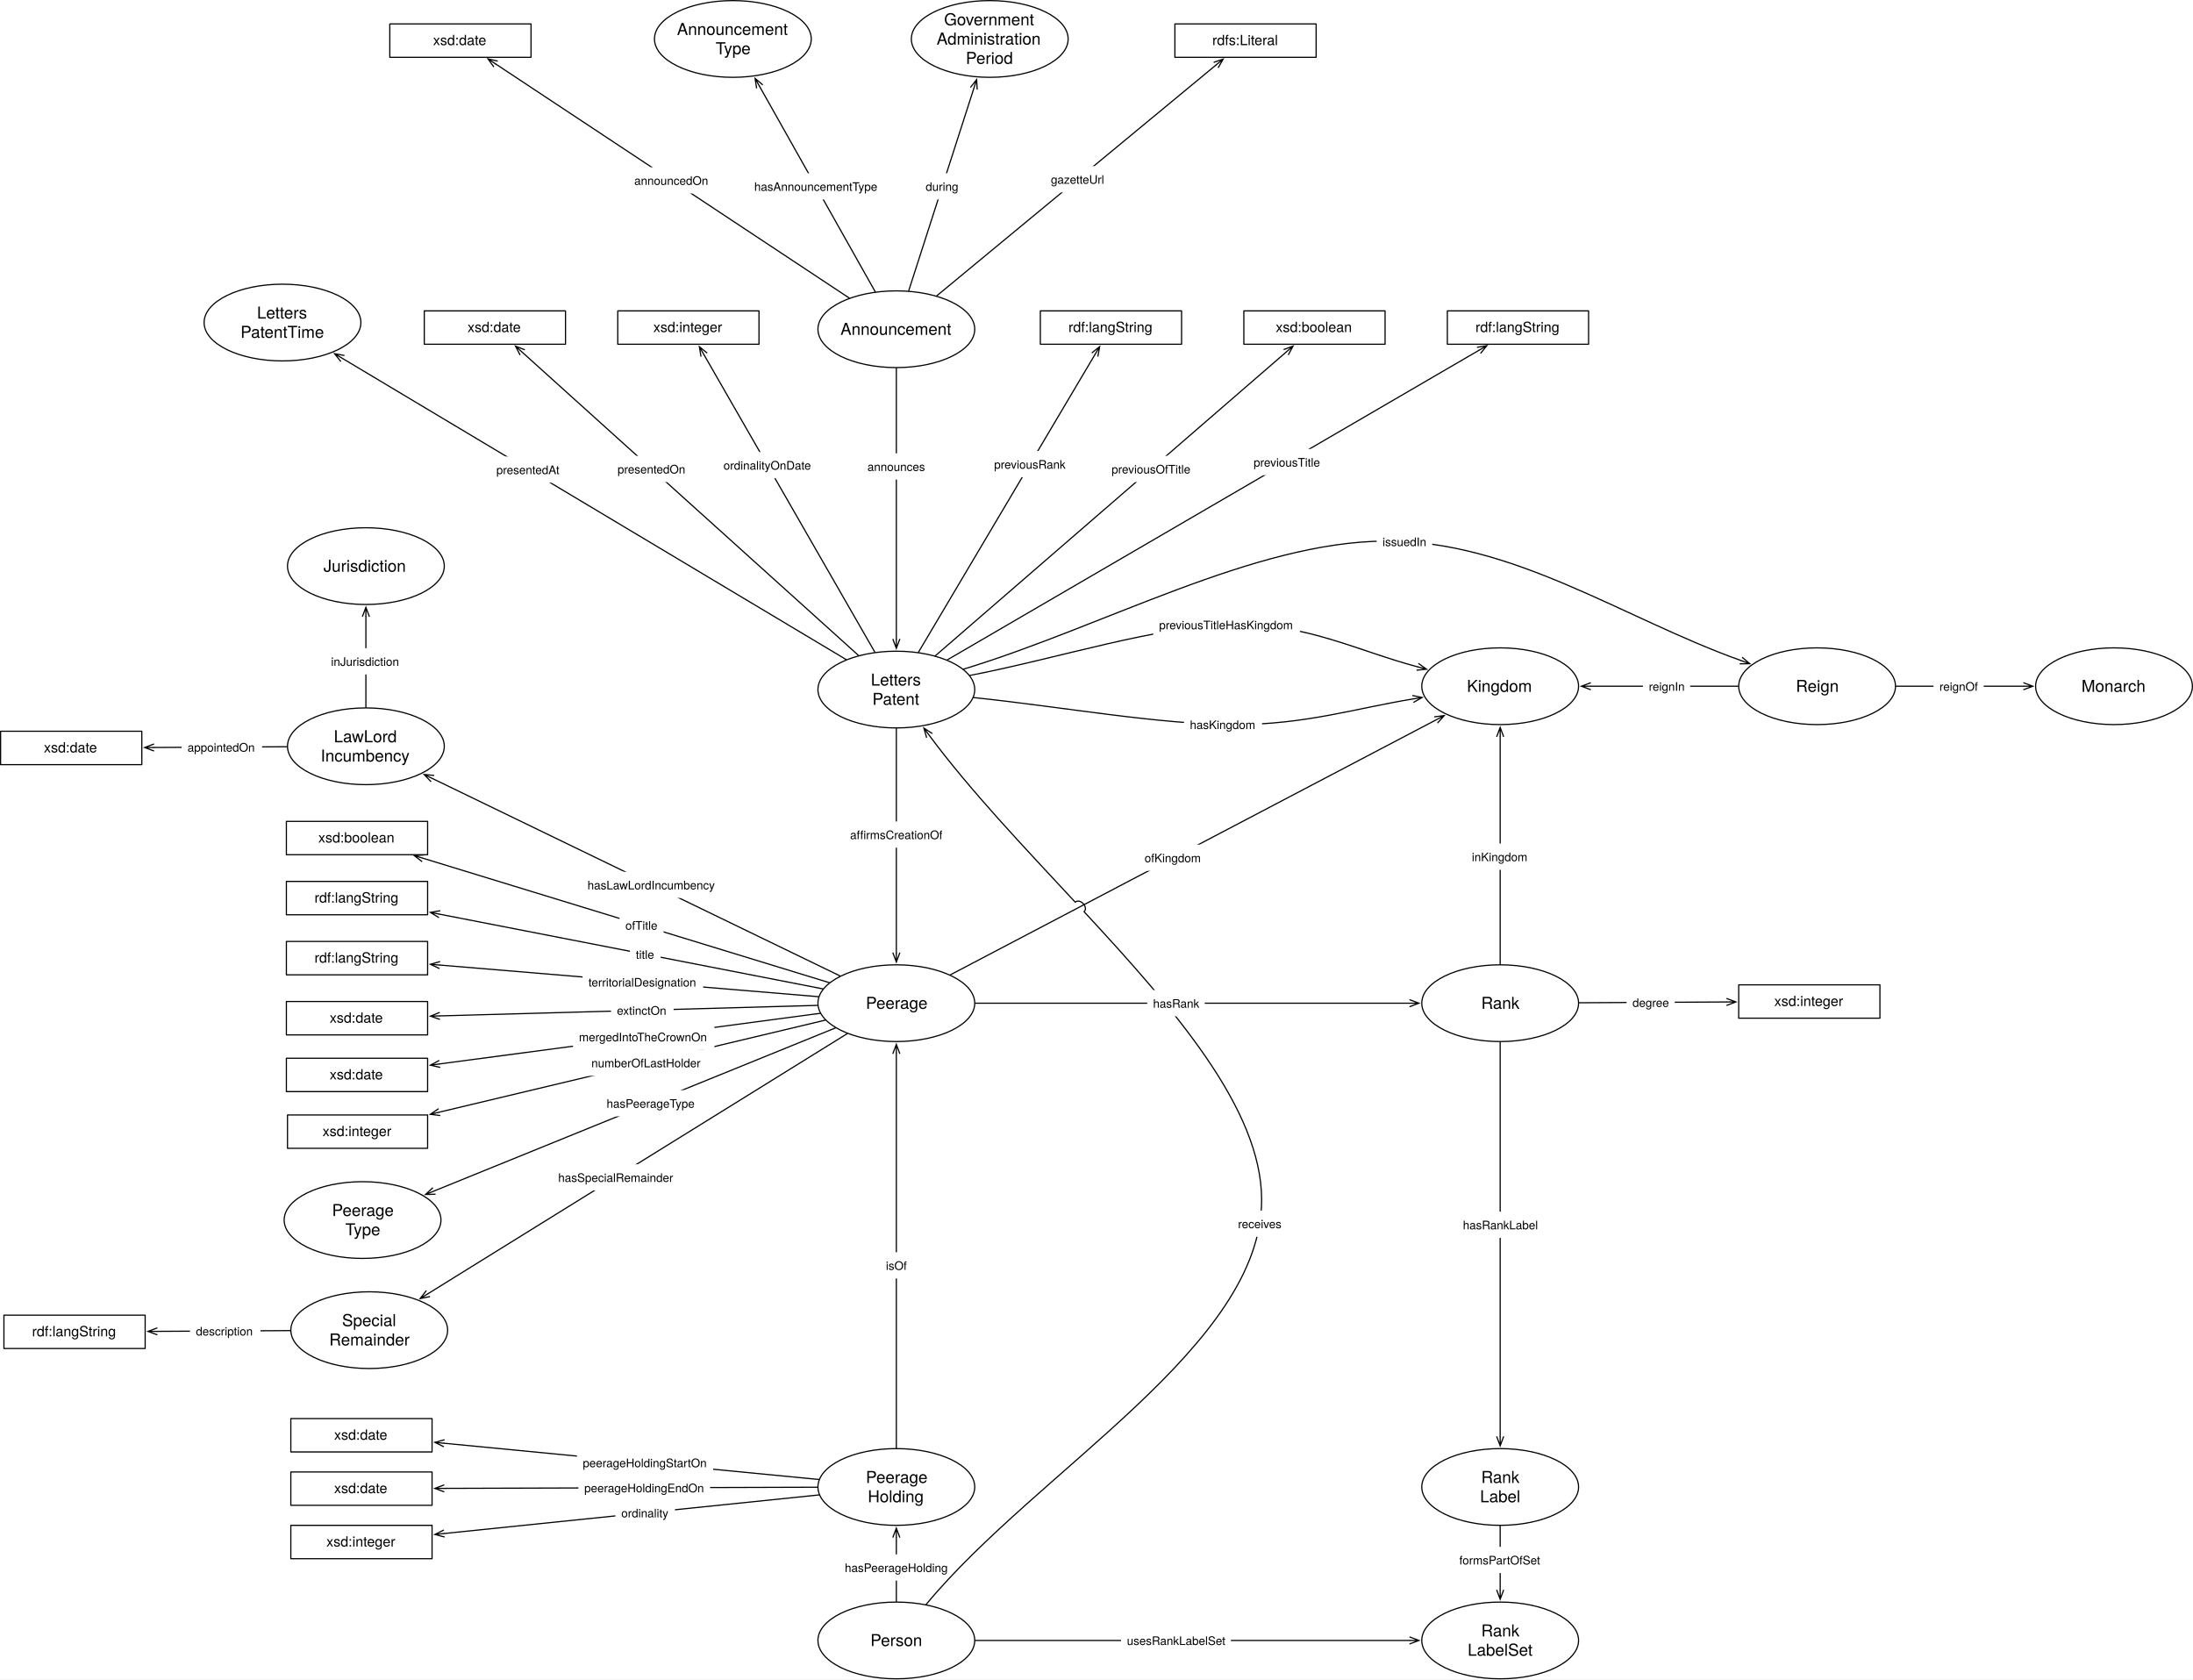
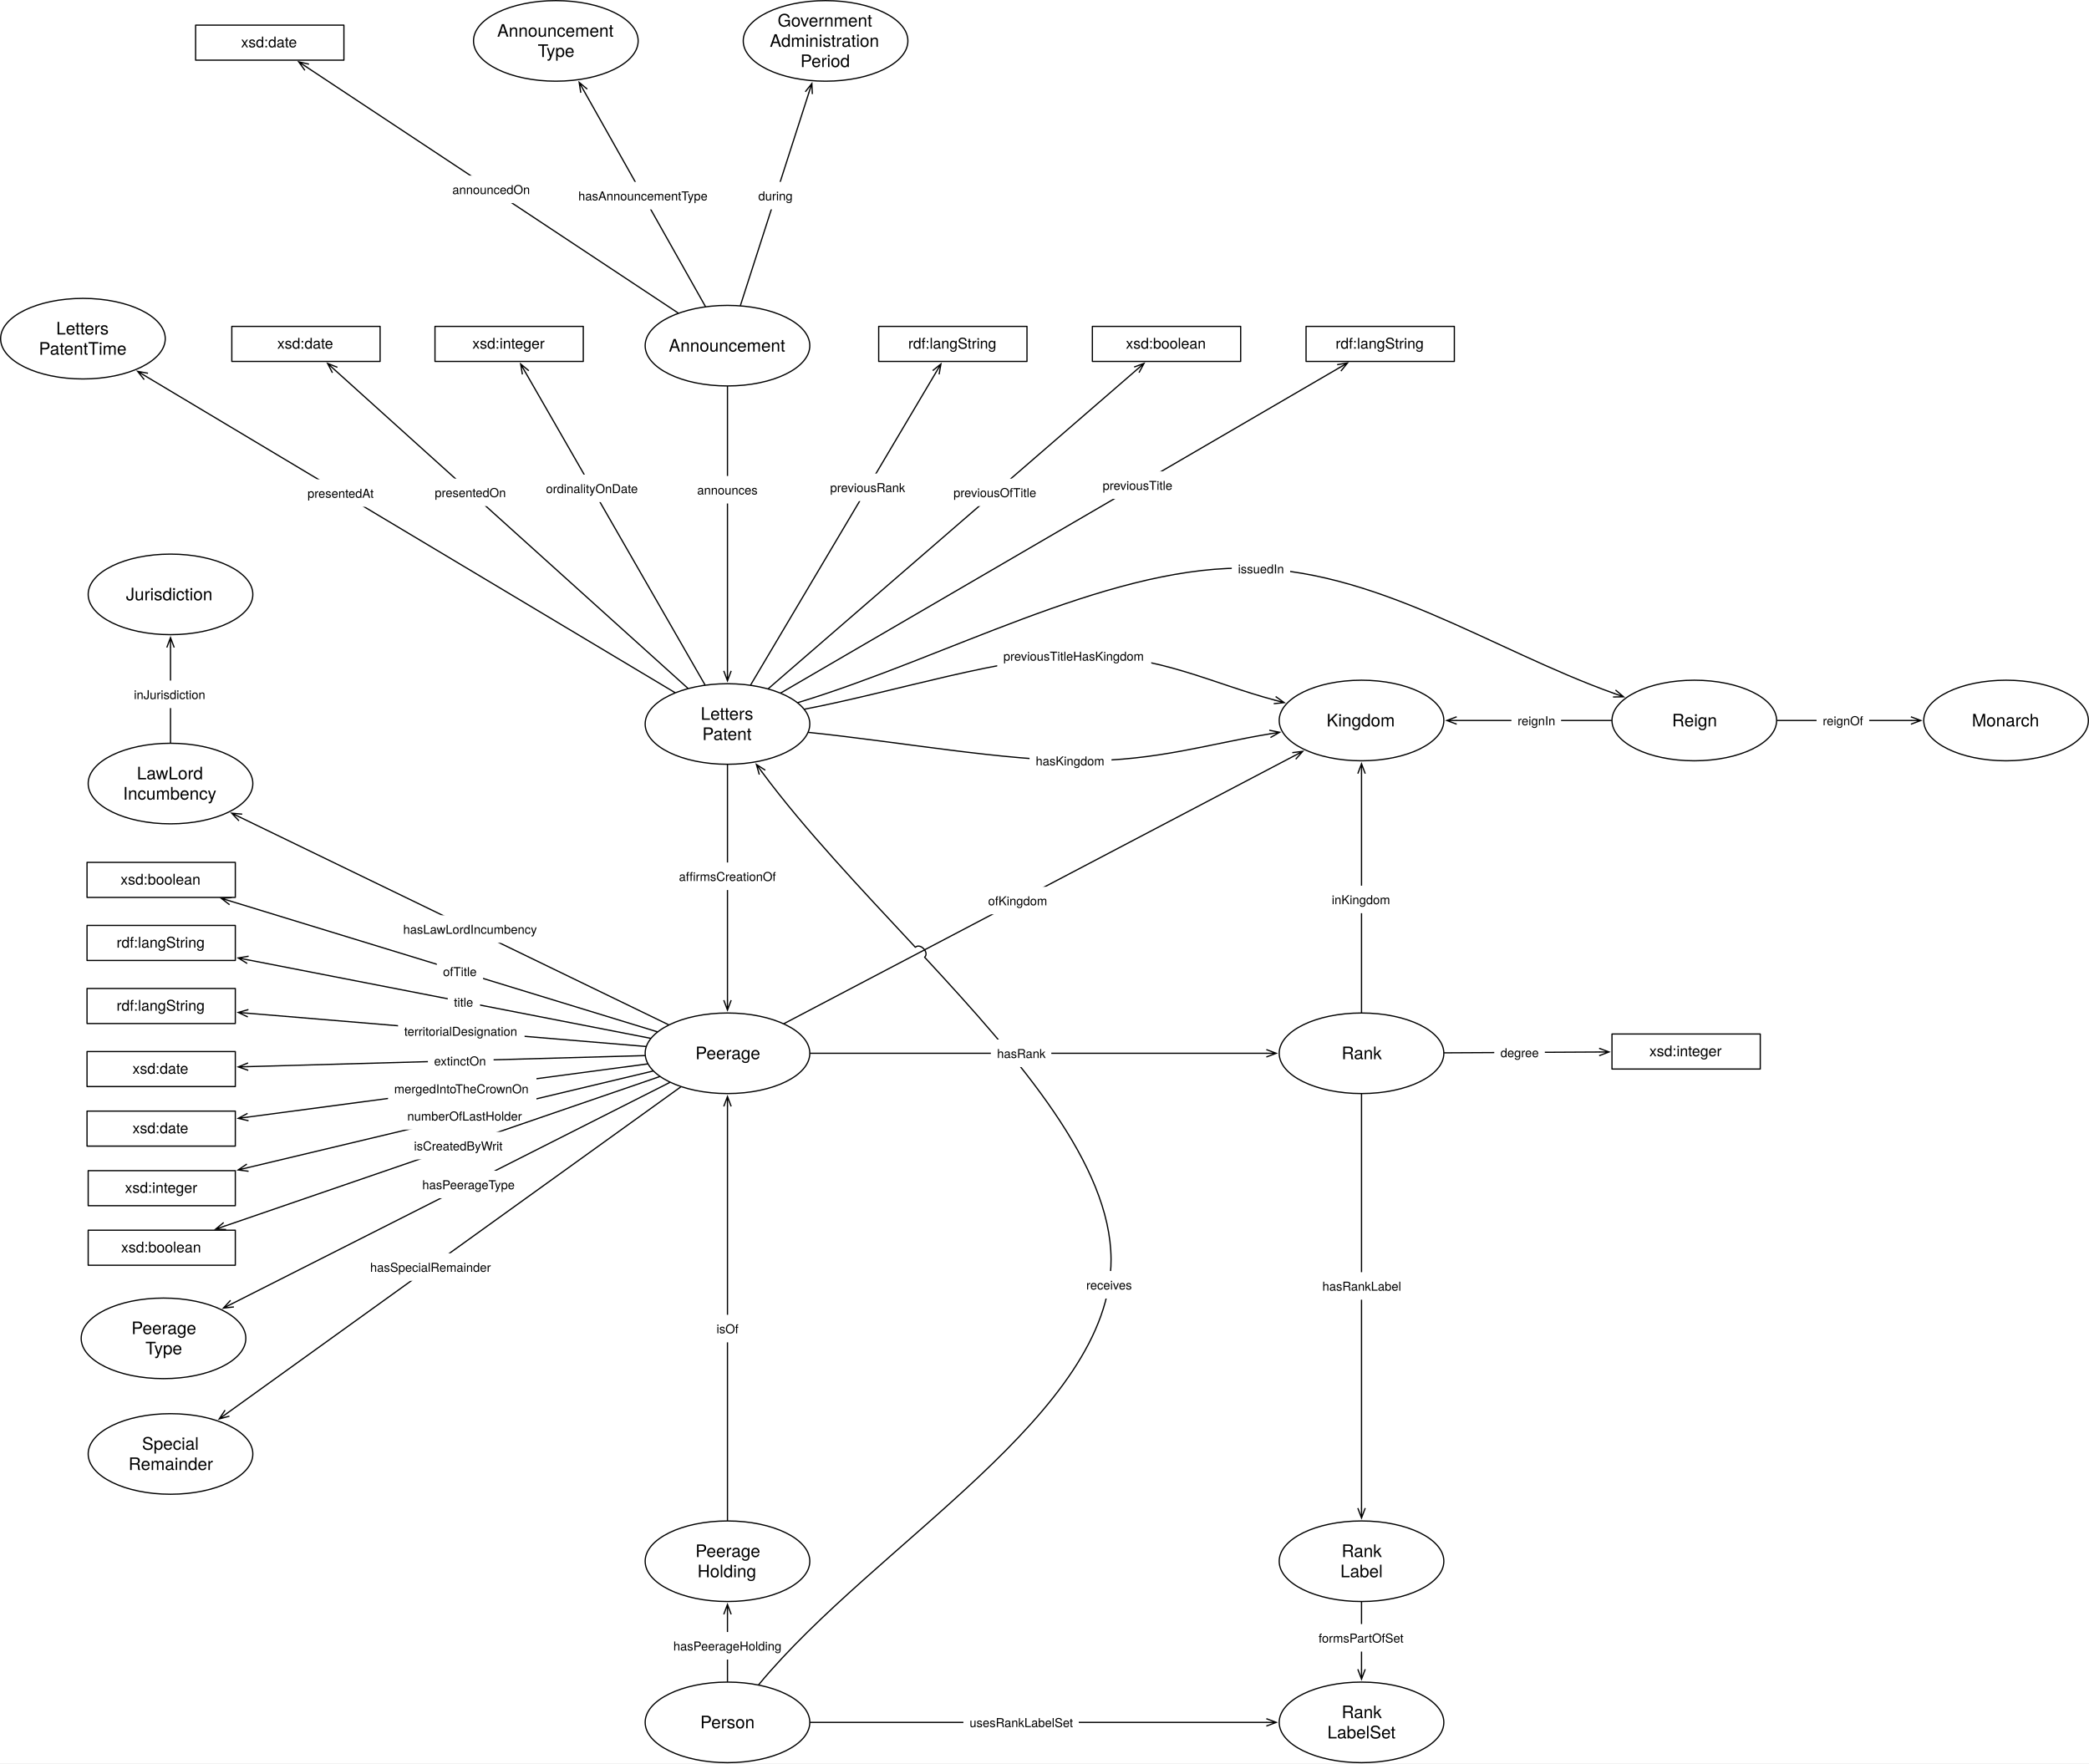
- <svg xmlns="http://www.w3.org/2000/svg" version="1.1" viewBox="84.539 158.24 1863.362 1426.827" width="1863.362" height="1426.827">
+ <svg xmlns="http://www.w3.org/2000/svg" version="1.1" viewBox="257.453 158.24 1690.449 1426.827" width="1690.449" height="1426.827">
  <defs>
    <font-face font-family="Helvetica Neue" font-size="14" panose-1="2 0 5 3 0 0 0 2 0 4" units-per-em="1000" underline-position="-100" underline-thickness="50" slope="0" x-height="517" cap-height="714" ascent="951.996" descent="-212.997" font-weight="400">
      <font-face-src>
        <font-face-name name="HelveticaNeue" />
      </font-face-src>
    </font-face>
    <marker orient="auto" overflow="visible" markerUnits="strokeWidth" id="StickArrow_Marker" stroke-linejoin="miter" stroke-miterlimit="10" viewBox="-1 -4 10 8" markerWidth="10" markerHeight="8" color="black">
      <g>
        <path d="M 8 0 L 0 0 M 0 -3 L 8 0 L 0 3" fill="none" stroke="currentColor" stroke-width="1" />
      </g>
    </marker>
    <font-face font-family="Helvetica Neue" font-size="10" panose-1="2 0 5 3 0 0 0 2 0 4" units-per-em="1000" underline-position="-100" underline-thickness="50" slope="0" x-height="517" cap-height="714" ascent="951.996" descent="-212.997" font-weight="400">
      <font-face-src>
        <font-face-name name="HelveticaNeue" />
      </font-face-src>
    </font-face>
    <font-face font-family="Helvetica Neue" font-size="12" panose-1="2 0 5 3 0 0 0 2 0 4" units-per-em="1000" underline-position="-100" underline-thickness="50" slope="0" x-height="517" cap-height="714" ascent="951.996" descent="-212.997" font-weight="400">
      <font-face-src>
        <font-face-name name="HelveticaNeue" />
      </font-face-src>
    </font-face>
  </defs>
-   <g id="Canvas_1" stroke-dasharray="none" fill="none" fill-opacity="1" stroke="none" stroke-opacity="1">
-     <rect fill="white" x="84.539" y="158.24" width="1863.362" height="1426.827" />
+   <g id="Canvas_1" fill-opacity="1" stroke="none" stroke-dasharray="none" fill="none" stroke-opacity="1">
+     <rect fill="white" x="257.453" y="158.24" width="1690.449" height="1426.827" />
    <g id="Canvas_1_Layer_1">
      <g id="Graphic_226">
        <ellipse cx="846.142" cy="1551.968" rx="66.614" ry="32.598" fill="white" />
        <ellipse cx="846.142" cy="1551.968" rx="66.614" ry="32.598" stroke="black" stroke-linecap="round" stroke-linejoin="round" stroke-width="1" />
        <text transform="translate(797.8504 1543.773)" fill="black">
          <tspan font-family="Helvetica Neue" font-size="14" font-weight="400" fill="black" x="26.255" y="13">Person</tspan>
        </text>
      </g>
      <g id="Graphic_227">
        <ellipse cx="846.142" cy="1421.575" rx="66.614" ry="32.598" fill="white" />
        <ellipse cx="846.142" cy="1421.575" rx="66.614" ry="32.598" stroke="black" stroke-linecap="round" stroke-linejoin="round" stroke-width="1" />
        <text transform="translate(797.8504 1405.183)" fill="black">
          <tspan font-family="Helvetica Neue" font-size="14" font-weight="400" fill="black" x="22.37" y="13">Peerage</tspan>
          <tspan font-family="Helvetica Neue" font-size="14" font-weight="400" fill="black" x="24.05" y="29.392">Holding</tspan>
        </text>
      </g>
      <g id="Graphic_228">
        <ellipse cx="846.142" cy="1010.551" rx="66.614" ry="32.598" fill="white" />
        <ellipse cx="846.142" cy="1010.551" rx="66.614" ry="32.598" stroke="black" stroke-linecap="round" stroke-linejoin="round" stroke-width="1" />
        <text transform="translate(797.8504 1002.355)" fill="black">
          <tspan font-family="Helvetica Neue" font-size="14" font-weight="400" fill="black" x="22.37" y="13">Peerage</tspan>
        </text>
      </g>
      <g id="Line_230">
        <line x1="846.142" y1="1518.87" x2="846.142" y2="1464.573" marker-end="url(#StickArrow_Marker)" stroke="black" stroke-linecap="round" stroke-linejoin="round" stroke-width="1" />
      </g>
      <g id="Graphic_229">
        <rect x="797.347" y="1478.842" width="97.59" height="22.28" fill="white" />
        <text transform="translate(802.3467 1483.842)" fill="black">
          <tspan font-family="Helvetica Neue" font-size="10" font-weight="400" fill="black" x="781597e-19" y="10">hasPeerageHolding</tspan>
        </text>
      </g>
      <g id="Line_232">
        <line x1="846.142" y1="1388.476" x2="846.142" y2="1053.55" marker-end="url(#StickArrow_Marker)" stroke="black" stroke-linecap="round" stroke-linejoin="round" stroke-width="1" />
      </g>
      <g id="Graphic_231">
        <rect x="832.252" y="1222.166" width="27.78" height="22.28" fill="white" />
        <text transform="translate(837.2517 1227.166)" fill="black">
          <tspan font-family="Helvetica Neue" font-size="10" font-weight="400" fill="black" x="0" y="10">isOf</tspan>
        </text>
      </g>
      <g id="Graphic_233">
        <ellipse cx="1359.213" cy="1551.968" rx="66.614" ry="32.598" fill="white" />
        <ellipse cx="1359.213" cy="1551.968" rx="66.614" ry="32.598" stroke="black" stroke-linecap="round" stroke-linejoin="round" stroke-width="1" />
        <text transform="translate(1310.921 1535.576)" fill="black">
          <tspan font-family="Helvetica Neue" font-size="14" font-weight="400" fill="black" x="32.212" y="13">Rank</tspan>
          <tspan font-family="Helvetica Neue" font-size="14" font-weight="400" fill="black" x="20.676" y="29.392">LabelSet</tspan>
        </text>
      </g>
      <g id="Line_235">
        <line x1="913.256" y1="1551.968" x2="1282.198" y2="1551.968" marker-end="url(#StickArrow_Marker)" stroke="black" stroke-linecap="round" stroke-linejoin="round" stroke-width="1" />
      </g>
      <g id="Graphic_234">
        <rect x="1037.058" y="1540.829" width="93.35" height="22.28" fill="white" />
        <text transform="translate(1042.058 1545.829)" fill="black">
          <tspan font-family="Helvetica Neue" font-size="10" font-weight="400" fill="black" x="0" y="10">usesRankLabelSet</tspan>
        </text>
      </g>
      <g id="Graphic_236">
        <ellipse cx="1359.213" cy="1421.575" rx="66.614" ry="32.598" fill="white" />
        <ellipse cx="1359.213" cy="1421.575" rx="66.614" ry="32.598" stroke="black" stroke-linecap="round" stroke-linejoin="round" stroke-width="1" />
        <text transform="translate(1310.921 1405.183)" fill="black">
          <tspan font-family="Helvetica Neue" font-size="14" font-weight="400" fill="black" x="32.212" y="13">Rank</tspan>
          <tspan font-family="Helvetica Neue" font-size="14" font-weight="400" fill="black" x="31.176" y="29.392">Label</tspan>
        </text>
      </g>
      <g id="Graphic_237">
        <ellipse cx="1359.213" cy="1010.551" rx="66.614" ry="32.598" fill="white" />
        <ellipse cx="1359.213" cy="1010.551" rx="66.614" ry="32.598" stroke="black" stroke-linecap="round" stroke-linejoin="round" stroke-width="1" />
        <text transform="translate(1310.921 1002.355)" fill="black">
          <tspan font-family="Helvetica Neue" font-size="14" font-weight="400" fill="black" x="32.212" y="13">Rank</tspan>
        </text>
      </g>
      <g id="Line_242">
        <line x1="1359.213" y1="1454.673" x2="1359.213" y2="1508.97" marker-end="url(#StickArrow_Marker)" stroke="black" stroke-linecap="round" stroke-linejoin="round" stroke-width="1" />
      </g>
      <g id="Graphic_241">
        <rect x="1319.488" y="1472.421" width="79.45" height="22.28" fill="white" />
        <text transform="translate(1324.488 1477.421)" fill="black">
          <tspan font-family="Helvetica Neue" font-size="10" font-weight="400" fill="black" x="3623768e-19" y="10">formsPartOfSet</tspan>
        </text>
      </g>
      <g id="Line_244">
        <line x1="1359.213" y1="1043.65" x2="1359.213" y2="1378.576" marker-end="url(#StickArrow_Marker)" stroke="black" stroke-linecap="round" stroke-linejoin="round" stroke-width="1" />
      </g>
      <g id="Graphic_243">
        <rect x="1322.538" y="1187.68" width="73.35" height="22.28" fill="white" />
        <text transform="translate(1327.538 1192.68)" fill="black">
          <tspan font-family="Helvetica Neue" font-size="10" font-weight="400" fill="black" x="0" y="10">hasRankLabel</tspan>
        </text>
      </g>
      <g id="Line_249">
        <line x1="1426.323" y1="1010.189" x2="1551.49" y2="1009.514" marker-end="url(#StickArrow_Marker)" stroke="black" stroke-linecap="round" stroke-linejoin="round" stroke-width="1" />
      </g>
      <g id="Graphic_248">
        <rect x="1466.637" y="998.721" width="40.93" height="22.28" fill="white" />
        <text transform="translate(1471.637 1003.721)" fill="black">
          <tspan font-family="Helvetica Neue" font-size="10" font-weight="400" fill="black" x="1438849e-19" y="10">degree</tspan>
        </text>
      </g>
      <g id="Graphic_247">
        <rect x="1561.89" y="994.961" width="120" height="28.346" fill="white" />
        <rect x="1561.89" y="994.961" width="120" height="28.346" stroke="black" stroke-linecap="round" stroke-linejoin="round" stroke-width="1" />
        <text transform="translate(1566.89 1001.966)" fill="black">
          <tspan font-family="Helvetica Neue" font-size="12" font-weight="400" fill="black" x="25.222" y="11">xsd:integer</tspan>
        </text>
      </g>
      <g id="Graphic_250">
        <ellipse cx="1359.213" cy="741.26" rx="66.614" ry="32.598" fill="white" />
        <ellipse cx="1359.213" cy="741.26" rx="66.614" ry="32.598" stroke="black" stroke-linecap="round" stroke-linejoin="round" stroke-width="1" />
        <text transform="translate(1310.921 733.0638)" fill="black">
          <tspan font-family="Helvetica Neue" font-size="14" font-weight="400" fill="black" x="20.018" y="13">Kingdom</tspan>
        </text>
      </g>
      <g id="Line_252">
        <line x1="1359.213" y1="977.453" x2="1359.213" y2="784.258" marker-end="url(#StickArrow_Marker)" stroke="black" stroke-linecap="round" stroke-linejoin="round" stroke-width="1" />
      </g>
      <g id="Graphic_251">
        <rect x="1330.128" y="874.921" width="58.17" height="22.28" fill="white" />
        <text transform="translate(1335.128 879.9212)" fill="black">
          <tspan font-family="Helvetica Neue" font-size="10" font-weight="400" fill="black" x="0" y="10">inKingdom</tspan>
        </text>
      </g>
      <g id="Line_254">
        <line x1="892.012" y1="986.476" x2="1304.577" y2="769.936" marker-end="url(#StickArrow_Marker)" stroke="black" stroke-linecap="round" stroke-linejoin="round" stroke-width="1" />
      </g>
      <g id="Graphic_253">
        <rect x="1052.064" y="875.824" width="59.09" height="22.28" fill="white" />
        <text transform="translate(1057.064 880.8236)" fill="black">
          <tspan font-family="Helvetica Neue" font-size="10" font-weight="400" fill="black" x="7105427e-20" y="10">ofKingdom</tspan>
        </text>
      </g>
      <g id="Graphic_255">
        <ellipse cx="846.142" cy="744.095" rx="66.614" ry="32.598" fill="white" />
        <ellipse cx="846.142" cy="744.095" rx="66.614" ry="32.598" stroke="black" stroke-linecap="round" stroke-linejoin="round" stroke-width="1" />
        <text transform="translate(797.8504 727.7025)" fill="black">
          <tspan font-family="Helvetica Neue" font-size="14" font-weight="400" fill="black" x="26.64" y="13">Letters</tspan>
          <tspan font-family="Helvetica Neue" font-size="14" font-weight="400" fill="black" x="27.935" y="29.392">Patent</tspan>
        </text>
      </g>
      <g id="Line_257">
        <path d="M 911.821 750.889 C 985.826 758.545 1070.031 773.911 1133.858 773.858 C 1193.762 773.809 1235.75 760.178 1285.038 752.087" marker-end="url(#StickArrow_Marker)" stroke="black" stroke-linecap="round" stroke-linejoin="round" stroke-width="1" />
      </g>
      <g id="Graphic_256">
        <rect x="1090.567" y="762.604" width="66.32" height="22.28" fill="white" />
        <text transform="translate(1095.567 767.6043)" fill="black">
          <tspan font-family="Helvetica Neue" font-size="10" font-weight="400" fill="black" x="0" y="10">hasKingdom</tspan>
        </text>
      </g>
      <g id="Line_259">
        <line x1="846.142" y1="777.193" x2="846.142" y2="967.553" marker-end="url(#StickArrow_Marker)" stroke="black" stroke-linecap="round" stroke-linejoin="round" stroke-width="1" />
      </g>
      <g id="Graphic_258">
        <rect x="801.862" y="856.169" width="88.56" height="22.28" fill="white" />
        <text transform="translate(806.8617 861.1689)" fill="black">
          <tspan font-family="Helvetica Neue" font-size="10" font-weight="400" fill="black" x="6536993e-19" y="10">affirmsCreationOf</tspan>
        </text>
      </g>
      <g id="Line_261">
        <path d="M 871.49 1521.364 C 966.496 1406.661 1157.037 1301.556 1156.535 1177.219 C 1156.227 1100.804 1083.76 1017.096 1005.658 932.823 C 1009.689 929.081 1002.205 921.02 998.174 924.762 C 954.045 877.307 908.804 829.741 874.315 783.264" marker-end="url(#StickArrow_Marker)" stroke="black" stroke-linecap="round" stroke-linejoin="round" stroke-width="1" />
      </g>
      <g id="Graphic_260">
        <rect x="1131.457" y="1186.732" width="46.85" height="22.28" fill="white" />
        <text transform="translate(1136.457 1191.732)" fill="black">
          <tspan font-family="Helvetica Neue" font-size="10" font-weight="400" fill="black" x="0" y="10">receives</tspan>
        </text>
      </g>
      <g id="Graphic_262">
-         <ellipse cx="392.598" cy="1194.803" rx="66.614" ry="32.598" fill="white" />
-         <ellipse cx="392.598" cy="1194.803" rx="66.614" ry="32.598" stroke="black" stroke-linecap="round" stroke-linejoin="round" stroke-width="1" />
-         <text transform="translate(344.3071 1178.411)" fill="black">
+         <ellipse cx="389.764" cy="1241.228" rx="66.614" ry="32.598" fill="white" />
+         <ellipse cx="389.764" cy="1241.228" rx="66.614" ry="32.598" stroke="black" stroke-linecap="round" stroke-linejoin="round" stroke-width="1" />
+         <text transform="translate(341.4724 1224.836)" fill="black">
          <tspan font-family="Helvetica Neue" font-size="14" font-weight="400" fill="black" x="22.37" y="13">Peerage</tspan>
          <tspan font-family="Helvetica Neue" font-size="14" font-weight="400" fill="black" x="33.64" y="29.392">Type</tspan>
        </text>
      </g>
      <g id="Line_264">
-         <line x1="794.421" y1="1031.563" x2="453.491" y2="1170.065" marker-end="url(#StickArrow_Marker)" stroke="black" stroke-linecap="round" stroke-linejoin="round" stroke-width="1" />
+         <line x1="799.36" y1="1034.197" x2="445.381" y2="1213.117" marker-end="url(#StickArrow_Marker)" stroke="black" stroke-linecap="round" stroke-linejoin="round" stroke-width="1" />
      </g>
      <g id="Graphic_263">
-         <rect x="594.932" y="1084.425" width="83.89" height="22.28" fill="white" />
-         <text transform="translate(599.9319 1089.425)" fill="black">
+         <rect x="594.15" y="1105.58" width="83.89" height="22.28" fill="white" />
+         <text transform="translate(599.1502 1110.58)" fill="black">
          <tspan font-family="Helvetica Neue" font-size="10" font-weight="400" fill="black" x="0" y="10">hasPeerageType</tspan>
        </text>
      </g>
      <g id="Graphic_265">
-         <ellipse cx="398.268" cy="1288.346" rx="66.614" ry="32.598" fill="white" />
-         <ellipse cx="398.268" cy="1288.346" rx="66.614" ry="32.598" stroke="black" stroke-linecap="round" stroke-linejoin="round" stroke-width="1" />
-         <text transform="translate(349.9764 1271.955)" fill="black">
+         <ellipse cx="395.433" cy="1334.772" rx="66.614" ry="32.598" fill="white" />
+         <ellipse cx="395.433" cy="1334.772" rx="66.614" ry="32.598" stroke="black" stroke-linecap="round" stroke-linejoin="round" stroke-width="1" />
+         <text transform="translate(347.1417 1318.38)" fill="black">
          <tspan font-family="Helvetica Neue" font-size="14" font-weight="400" fill="black" x="25.219" y="13">Special</tspan>
          <tspan font-family="Helvetica Neue" font-size="14" font-weight="400" fill="black" x="14.32" y="29.392">Remainder</tspan>
        </text>
      </g>
      <g id="Line_267">
-         <line x1="804.452" y1="1036.409" x2="448.37" y2="1257.27" marker-end="url(#StickArrow_Marker)" stroke="black" stroke-linecap="round" stroke-linejoin="round" stroke-width="1" />
+         <line x1="808.261" y1="1037.801" x2="441.351" y2="1301.741" marker-end="url(#StickArrow_Marker)" stroke="black" stroke-linecap="round" stroke-linejoin="round" stroke-width="1" />
      </g>
      <g id="Graphic_266">
-         <rect x="553.806" y="1147.419" width="107.42" height="22.28" fill="white" />
-         <text transform="translate(558.806 1152.419)" fill="black">
+         <rect x="551.967" y="1172.391" width="107.42" height="22.28" fill="white" />
+         <text transform="translate(556.9675 1177.391)" fill="black">
          <tspan font-family="Helvetica Neue" font-size="10" font-weight="400" fill="black" x="0" y="10">hasSpecialRemainder</tspan>
-         </text>
-       </g>
-       <g id="Line_270">
-         <line x1="331.158" y1="1288.726" x2="218.274" y2="1289.365" marker-end="url(#StickArrow_Marker)" stroke="black" stroke-linecap="round" stroke-linejoin="round" stroke-width="1" />
-       </g>
-       <g id="Graphic_269">
-         <rect x="245.996" y="1277.899" width="59.82" height="22.28" fill="white" />
-         <text transform="translate(250.9958 1282.899)" fill="black">
-           <tspan font-family="Helvetica Neue" font-size="10" font-weight="400" fill="black" x="0" y="10">description</tspan>
-         </text>
-       </g>
-       <g id="Graphic_268">
-         <rect x="87.874" y="1275.591" width="120" height="28.346" fill="white" />
-         <rect x="87.874" y="1275.591" width="120" height="28.346" stroke="black" stroke-linecap="round" stroke-linejoin="round" stroke-width="1" />
-         <text transform="translate(92.87402 1282.596)" fill="black">
-           <tspan font-family="Helvetica Neue" font-size="12" font-weight="400" fill="black" x="18.886" y="11">rdf:langString</tspan>
-         </text>
-       </g>
-       <g id="Line_273">
-         <line x1="780.448" y1="1428.335" x2="461.999" y2="1461.107" marker-end="url(#StickArrow_Marker)" stroke="black" stroke-linecap="round" stroke-linejoin="round" stroke-width="1" />
-       </g>
-       <g id="Graphic_272">
-         <rect x="607.436" y="1432.399" width="50.56" height="22.28" fill="white" />
-         <text transform="translate(612.4362 1437.399)" fill="black">
-           <tspan font-family="Helvetica Neue" font-size="10" font-weight="400" fill="black" x="6536993e-19" y="10">ordinality</tspan>
-         </text>
-       </g>
-       <g id="Graphic_271">
-         <rect x="331.654" y="1454.173" width="120" height="28.346" fill="white" />
-         <rect x="331.654" y="1454.173" width="120" height="28.346" stroke="black" stroke-linecap="round" stroke-linejoin="round" stroke-width="1" />
-         <text transform="translate(336.6535 1461.178)" fill="black">
-           <tspan font-family="Helvetica Neue" font-size="12" font-weight="400" fill="black" x="25.222" y="11">xsd:integer</tspan>
        </text>
      </g>
      <g id="Line_278">
        <line x1="789.18" y1="993.11" x2="444.108" y2="887.454" marker-end="url(#StickArrow_Marker)" stroke="black" stroke-linecap="round" stroke-linejoin="round" stroke-width="1" />
      </g>
      <g id="Graphic_277">
        <rect x="610.939" y="933.121" width="37.4" height="22.28" fill="white" />
        <text transform="translate(615.9394 938.1213)" fill="black">
          <tspan font-family="Helvetica Neue" font-size="10" font-weight="400" fill="black" x="7283063e-19" y="10">ofTitle</tspan>
        </text>
      </g>
      <g id="Graphic_279">
        <rect x="327.874" y="856.063" width="120" height="28.346" fill="white" />
        <rect x="327.874" y="856.063" width="120" height="28.346" stroke="black" stroke-linecap="round" stroke-linejoin="round" stroke-width="1" />
        <text transform="translate(332.874 863.0682)" fill="black">
          <tspan font-family="Helvetica Neue" font-size="12" font-weight="400" fill="black" x="22.108" y="11">xsd:boolean</tspan>
        </text>
      </g>
      <g id="Graphic_280">
        <rect x="327.874" y="907.087" width="120" height="28.346" fill="white" />
        <rect x="327.874" y="907.087" width="120" height="28.346" stroke="black" stroke-linecap="round" stroke-linejoin="round" stroke-width="1" />
        <text transform="translate(332.874 914.0918)" fill="black">
          <tspan font-family="Helvetica Neue" font-size="12" font-weight="400" fill="black" x="18.886" y="11">rdf:langString</tspan>
        </text>
      </g>
      <g id="Line_282">
        <line x1="783.746" y1="998.394" x2="458.082" y2="934.939" marker-end="url(#StickArrow_Marker)" stroke="black" stroke-linecap="round" stroke-linejoin="round" stroke-width="1" />
      </g>
      <g id="Graphic_281">
        <rect x="619.771" y="957.848" width="26.11" height="22.28" fill="white" />
        <text transform="translate(624.7712 962.8476)" fill="black">
          <tspan font-family="Helvetica Neue" font-size="10" font-weight="400" fill="black" x="29132252e-20" y="10">title</tspan>
        </text>
      </g>
      <g id="Graphic_283">
        <rect x="327.874" y="958.11" width="120" height="28.346" fill="white" />
        <rect x="327.874" y="958.11" width="120" height="28.346" stroke="black" stroke-linecap="round" stroke-linejoin="round" stroke-width="1" />
        <text transform="translate(332.874 965.1155)" fill="black">
          <tspan font-family="Helvetica Neue" font-size="12" font-weight="400" fill="black" x="18.886" y="11">rdf:langString</tspan>
        </text>
      </g>
      <g id="Line_285">
        <line x1="779.973" y1="1005.026" x2="458.238" y2="978.159" marker-end="url(#StickArrow_Marker)" stroke="black" stroke-linecap="round" stroke-linejoin="round" stroke-width="1" />
      </g>
      <g id="Graphic_284">
        <rect x="579.554" y="981.425" width="102.4" height="22.28" fill="white" />
        <text transform="translate(584.5544 986.4252)" fill="black">
          <tspan font-family="Helvetica Neue" font-size="10" font-weight="400" fill="black" x="731859e-18" y="10">territorialDesignation</tspan>
        </text>
      </g>
      <g id="Graphic_286">
        <rect x="327.874" y="1009.134" width="120" height="28.346" fill="white" />
        <rect x="327.874" y="1009.134" width="120" height="28.346" stroke="black" stroke-linecap="round" stroke-linejoin="round" stroke-width="1" />
        <text transform="translate(332.874 1016.139)" fill="black">
          <tspan font-family="Helvetica Neue" font-size="12" font-weight="400" fill="black" x="31.774" y="11">xsd:date</tspan>
        </text>
      </g>
      <g id="Line_288">
        <line x1="779.135" y1="1012.416" x2="458.27" y2="1021.348" marker-end="url(#StickArrow_Marker)" stroke="black" stroke-linecap="round" stroke-linejoin="round" stroke-width="1" />
      </g>
      <g id="Graphic_287">
        <rect x="603.714" y="1005.419" width="53.16" height="22.28" fill="white" />
        <text transform="translate(608.7138 1010.419)" fill="black">
          <tspan font-family="Helvetica Neue" font-size="10" font-weight="400" fill="black" x="0" y="10">extinctOn</tspan>
        </text>
      </g>
      <g id="Graphic_289">
        <rect x="328.819" y="1105.512" width="119.055" height="28.346" fill="white" />
        <rect x="328.819" y="1105.512" width="119.055" height="28.346" stroke="black" stroke-linecap="round" stroke-linejoin="round" stroke-width="1" />
        <text transform="translate(333.8189 1112.517)" fill="black">
          <tspan font-family="Helvetica Neue" font-size="12" font-weight="400" fill="black" x="24.75" y="11">xsd:integer</tspan>
        </text>
      </g>
      <g id="Line_291">
        <line x1="785.753" y1="1024.947" x2="457.917" y2="1103.1" marker-end="url(#StickArrow_Marker)" stroke="black" stroke-linecap="round" stroke-linejoin="round" stroke-width="1" />
      </g>
      <g id="Graphic_290">
        <rect x="582.03" y="1050.009" width="103.73" height="22.28" fill="white" />
        <text transform="translate(587.0297 1055.009)" fill="black">
          <tspan font-family="Helvetica Neue" font-size="10" font-weight="400" fill="black" x="0" y="10">numberOfLastHolder</tspan>
        </text>
      </g>
      <g id="Graphic_292">
        <rect x="445.039" y="422.362" width="120" height="28.346" fill="white" />
        <rect x="445.039" y="422.362" width="120" height="28.346" stroke="black" stroke-linecap="round" stroke-linejoin="round" stroke-width="1" />
        <text transform="translate(450.0394 429.3674)" fill="black">
          <tspan font-family="Helvetica Neue" font-size="12" font-weight="400" fill="black" x="31.774" y="11">xsd:date</tspan>
        </text>
      </g>
      <g id="Line_294">
        <line x1="813.987" y1="715.101" x2="528.482" y2="457.673" marker-end="url(#StickArrow_Marker)" stroke="black" stroke-linecap="round" stroke-linejoin="round" stroke-width="1" />
      </g>
      <g id="Graphic_293">
        <rect x="604.269" y="545.519" width="67.99" height="22.28" fill="white" />
        <text transform="translate(609.2694 550.5194)" fill="black">
          <tspan font-family="Helvetica Neue" font-size="10" font-weight="400" fill="black" x="7993606e-19" y="10">presentedOn</tspan>
        </text>
      </g>
      <g id="Line_296">
        <line x1="827.861" y1="712.274" x2="682.772" y2="459.726" marker-end="url(#StickArrow_Marker)" stroke="black" stroke-linecap="round" stroke-linejoin="round" stroke-width="1" />
      </g>
      <g id="Graphic_295">
        <rect x="694.266" y="542.266" width="84.65" height="22.28" fill="white" />
        <text transform="translate(699.2662 547.2663)" fill="black">
          <tspan font-family="Helvetica Neue" font-size="10" font-weight="400" fill="black" x="731859e-18" y="10">ordinalityOnDate</tspan>
        </text>
      </g>
      <g id="Graphic_297">
        <rect x="609.449" y="422.362" width="120" height="28.346" fill="white" />
        <rect x="609.449" y="422.362" width="120" height="28.346" stroke="black" stroke-linecap="round" stroke-linejoin="round" stroke-width="1" />
        <text transform="translate(614.4488 429.3674)" fill="black">
          <tspan font-family="Helvetica Neue" font-size="12" font-weight="400" fill="black" x="25.222" y="11">xsd:integer</tspan>
        </text>
      </g>
      <g id="Graphic_298">
        <rect x="968.504" y="422.362" width="120" height="28.346" fill="white" />
        <rect x="968.504" y="422.362" width="120" height="28.346" stroke="black" stroke-linecap="round" stroke-linejoin="round" stroke-width="1" />
        <text transform="translate(973.5039 429.3674)" fill="black">
          <tspan font-family="Helvetica Neue" font-size="12" font-weight="400" fill="black" x="18.886" y="11">rdf:langString</tspan>
        </text>
      </g>
      <g id="Line_300">
        <line x1="864.963" y1="712.351" x2="1014.796" y2="459.654" marker-end="url(#StickArrow_Marker)" stroke="black" stroke-linecap="round" stroke-linejoin="round" stroke-width="1" />
      </g>
      <g id="Graphic_299">
        <rect x="924.219" y="541.454" width="70.94" height="22.28" fill="white" />
        <text transform="translate(929.2186 546.4544)" fill="black">
          <tspan font-family="Helvetica Neue" font-size="10" font-weight="400" fill="black" x="0" y="10">previousRank</tspan>
        </text>
      </g>
      <g id="Graphic_301">
        <rect x="1141.417" y="422.362" width="120" height="28.346" fill="white" />
        <rect x="1141.417" y="422.362" width="120" height="28.346" stroke="black" stroke-linecap="round" stroke-linejoin="round" stroke-width="1" />
        <text transform="translate(1146.417 429.3674)" fill="black">
          <tspan font-family="Helvetica Neue" font-size="12" font-weight="400" fill="black" x="22.108" y="11">xsd:boolean</tspan>
        </text>
      </g>
      <g id="Line_303">
        <line x1="879.309" y1="715.382" x2="1177.182" y2="457.516" marker-end="url(#StickArrow_Marker)" stroke="black" stroke-linecap="round" stroke-linejoin="round" stroke-width="1" />
      </g>
      <g id="Graphic_302">
        <rect x="1024.031" y="545.529" width="77.23" height="22.28" fill="white" />
        <text transform="translate(1029.031 550.529)" fill="black">
          <tspan font-family="Helvetica Neue" font-size="10" font-weight="400" fill="black" x="0" y="10">previousOfTitle</tspan>
        </text>
      </g>
      <g id="Graphic_304">
        <ellipse cx="324.567" cy="432.283" rx="66.614" ry="32.598" fill="white" />
        <ellipse cx="324.567" cy="432.283" rx="66.614" ry="32.598" stroke="black" stroke-linecap="round" stroke-linejoin="round" stroke-width="1" />
        <text transform="translate(276.2756 415.8915)" fill="black">
          <tspan font-family="Helvetica Neue" font-size="14" font-weight="400" fill="black" x="26.64" y="13">Letters</tspan>
          <tspan font-family="Helvetica Neue" font-size="14" font-weight="400" fill="black" x="12.633" y="29.392">PatentTime</tspan>
        </text>
      </g>
      <g id="Line_306">
        <line x1="803.515" y1="718.611" x2="375.691" y2="462.847" marker-end="url(#StickArrow_Marker)" stroke="black" stroke-linecap="round" stroke-linejoin="round" stroke-width="1" />
      </g>
      <g id="Graphic_305">
        <rect x="501.306" y="546.071" width="64.46" height="22.28" fill="white" />
        <text transform="translate(506.3059 551.0706)" fill="black">
          <tspan font-family="Helvetica Neue" font-size="10" font-weight="400" fill="black" x="0" y="10">presentedAt</tspan>
        </text>
      </g>
      <g id="Graphic_307">
        <ellipse cx="395.433" cy="792.284" rx="66.614" ry="32.598" fill="white" />
        <ellipse cx="395.433" cy="792.284" rx="66.614" ry="32.598" stroke="black" stroke-linecap="round" stroke-linejoin="round" stroke-width="1" />
        <text transform="translate(347.1417 775.8915)" fill="black">
          <tspan font-family="Helvetica Neue" font-size="14" font-weight="400" fill="black" x="21.068" y="13">LawLord</tspan>
          <tspan font-family="Helvetica Neue" font-size="14" font-weight="400" fill="black" x="9.903" y="29.392">Incumbency</tspan>
        </text>
      </g>
      <g id="Line_309">
        <line x1="798.343" y1="987.403" x2="452.142" y2="819.746" marker-end="url(#StickArrow_Marker)" stroke="black" stroke-linecap="round" stroke-linejoin="round" stroke-width="1" />
      </g>
      <g id="Graphic_308">
        <rect x="578.715" y="898.877" width="119.66" height="22.28" fill="white" />
        <text transform="translate(583.7147 903.8768)" fill="black">
          <tspan font-family="Helvetica Neue" font-size="10" font-weight="400" fill="black" x="0" y="10">hasLawLordIncumbency</tspan>
-         </text>
-       </g>
-       <g id="Graphic_310">
-         <rect x="85.039" y="779.528" width="120" height="28.346" fill="white" />
-         <rect x="85.039" y="779.528" width="120" height="28.346" stroke="black" stroke-linecap="round" stroke-linejoin="round" stroke-width="1" />
-         <text transform="translate(90.03937 786.5328)" fill="black">
-           <tspan font-family="Helvetica Neue" font-size="12" font-weight="400" fill="black" x="31.774" y="11">xsd:date</tspan>
-         </text>
-       </g>
-       <g id="Line_315">
-         <line x1="328.323" y1="792.663" x2="215.439" y2="793.302" marker-end="url(#StickArrow_Marker)" stroke="black" stroke-linecap="round" stroke-linejoin="round" stroke-width="1" />
-       </g>
-       <g id="Graphic_314">
-         <rect x="238.891" y="781.836" width="68.36" height="22.28" fill="white" />
-         <text transform="translate(243.8911 786.8361)" fill="black">
-           <tspan font-family="Helvetica Neue" font-size="10" font-weight="400" fill="black" x="29132252e-20" y="10">appointedOn</tspan>
        </text>
      </g>
      <g id="Graphic_316">
        <ellipse cx="395.433" cy="639.213" rx="66.614" ry="32.598" fill="white" />
        <ellipse cx="395.433" cy="639.213" rx="66.614" ry="32.598" stroke="black" stroke-linecap="round" stroke-linejoin="round" stroke-width="1" />
        <text transform="translate(347.1417 631.0166)" fill="black">
          <tspan font-family="Helvetica Neue" font-size="14" font-weight="400" fill="black" x="12.248" y="13">Jurisdiction</tspan>
        </text>
      </g>
      <g id="Line_318">
        <line x1="395.433" y1="759.185" x2="395.433" y2="682.211" marker-end="url(#StickArrow_Marker)" stroke="black" stroke-linecap="round" stroke-linejoin="round" stroke-width="1" />
      </g>
      <g id="Graphic_317">
        <rect x="360.798" y="708.952" width="69.27" height="22.28" fill="white" />
        <text transform="translate(365.7981 713.9521)" fill="black">
          <tspan font-family="Helvetica Neue" font-size="10" font-weight="400" fill="black" x="21316282e-20" y="10">inJurisdiction</tspan>
        </text>
      </g>
      <g id="Line_320">
        <line x1="913.256" y1="1010.551" x2="1282.198" y2="1010.551" marker-end="url(#StickArrow_Marker)" stroke="black" stroke-linecap="round" stroke-linejoin="round" stroke-width="1" />
      </g>
      <g id="Graphic_319">
        <rect x="1059.283" y="999.411" width="48.9" height="22.28" fill="white" />
        <text transform="translate(1064.283 1004.411)" fill="black">
          <tspan font-family="Helvetica Neue" font-size="10" font-weight="400" fill="black" x="7283063e-19" y="10">hasRank</tspan>
        </text>
      </g>
      <g id="Graphic_321">
        <rect x="1314.331" y="422.362" width="120" height="28.346" fill="white" />
        <rect x="1314.331" y="422.362" width="120" height="28.346" stroke="black" stroke-linecap="round" stroke-linejoin="round" stroke-width="1" />
        <text transform="translate(1319.331 429.3674)" fill="black">
          <tspan font-family="Helvetica Neue" font-size="12" font-weight="400" fill="black" x="18.886" y="11">rdf:langString</tspan>
        </text>
      </g>
      <g id="Line_323">
        <line x1="889.434" y1="718.886" x2="1341.003" y2="455.942" marker-end="url(#StickArrow_Marker)" stroke="black" stroke-linecap="round" stroke-linejoin="round" stroke-width="1" />
      </g>
      <g id="Graphic_322">
        <rect x="1144.733" y="539.677" width="66.67" height="22.28" fill="white" />
        <text transform="translate(1149.733 544.6772)" fill="black">
          <tspan font-family="Helvetica Neue" font-size="10" font-weight="400" fill="black" x="0" y="10">previousTitle</tspan>
        </text>
      </g>
      <g id="Line_325">
        <path d="M 908.655 732.085 C 983.716 717.664 1068.882 689.642 1133.858 688.819 C 1195.005 688.044 1238.305 711.356 1288.944 724.752" marker-end="url(#StickArrow_Marker)" stroke="black" stroke-linecap="round" stroke-linejoin="round" stroke-width="1" />
      </g>
      <g id="Graphic_324">
        <rect x="1064.412" y="677.873" width="124.65" height="22.28" fill="white" />
        <text transform="translate(1069.412 682.8727)" fill="black">
          <tspan font-family="Helvetica Neue" font-size="10" font-weight="400" fill="black" x="731859e-18" y="10">previousTitleHasKingdom</tspan>
        </text>
      </g>
      <g id="Graphic_326">
        <ellipse cx="1628.504" cy="741.26" rx="66.614" ry="32.598" fill="white" />
        <ellipse cx="1628.504" cy="741.26" rx="66.614" ry="32.598" stroke="black" stroke-linecap="round" stroke-linejoin="round" stroke-width="1" />
        <text transform="translate(1580.213 733.0638)" fill="black">
          <tspan font-family="Helvetica Neue" font-size="14" font-weight="400" fill="black" x="30.273" y="13">Reign</tspan>
        </text>
      </g>
      <g id="Graphic_327">
        <ellipse cx="1880.787" cy="741.26" rx="66.614" ry="32.598" fill="white" />
        <ellipse cx="1880.787" cy="741.26" rx="66.614" ry="32.598" stroke="black" stroke-linecap="round" stroke-linejoin="round" stroke-width="1" />
        <text transform="translate(1832.496 733.0638)" fill="black">
          <tspan font-family="Helvetica Neue" font-size="14" font-weight="400" fill="black" x="20.669" y="13">Monarch</tspan>
        </text>
      </g>
      <g id="Line_329">
        <line x1="1695.618" y1="741.26" x2="1803.773" y2="741.26" marker-end="url(#StickArrow_Marker)" stroke="black" stroke-linecap="round" stroke-linejoin="round" stroke-width="1" />
      </g>
      <g id="Graphic_328">
        <rect x="1727.442" y="730.12" width="42.6" height="22.28" fill="white" />
        <text transform="translate(1732.442 735.1198)" fill="black">
          <tspan font-family="Helvetica Neue" font-size="10" font-weight="400" fill="black" x="0" y="10">reignOf</tspan>
        </text>
      </g>
      <g id="Line_331">
        <line x1="1561.39" y1="741.26" x2="1436.227" y2="741.26" marker-end="url(#StickArrow_Marker)" stroke="black" stroke-linecap="round" stroke-linejoin="round" stroke-width="1" />
      </g>
      <g id="Graphic_330">
        <rect x="1480.517" y="730.12" width="40.19" height="22.28" fill="white" />
        <text transform="translate(1485.517 735.1198)" fill="black">
          <tspan font-family="Helvetica Neue" font-size="10" font-weight="400" fill="black" x="0" y="10">reignIn</tspan>
        </text>
      </g>
      <g id="Line_333">
        <path d="M 903.23 726.754 C 1022.614 690.49 1149.784 618.637 1261.417 617.953 C 1369.693 617.289 1463.417 683.578 1563.746 719.407" marker-end="url(#StickArrow_Marker)" stroke="black" stroke-linecap="round" stroke-linejoin="round" stroke-width="1" />
      </g>
      <g id="Graphic_332">
        <rect x="1254.234" y="607.219" width="47.23" height="22.28" fill="white" />
        <text transform="translate(1259.234 612.2194)" fill="black">
          <tspan font-family="Helvetica Neue" font-size="10" font-weight="400" fill="black" x="0" y="10">issuedIn</tspan>
        </text>
      </g>
      <g id="Graphic_334">
        <ellipse cx="846.142" cy="437.953" rx="66.614" ry="32.598" fill="white" />
        <ellipse cx="846.142" cy="437.953" rx="66.614" ry="32.598" stroke="black" stroke-linecap="round" stroke-linejoin="round" stroke-width="1" />
        <text transform="translate(797.8504 429.7568)" fill="black">
          <tspan font-family="Helvetica Neue" font-size="14" font-weight="400" fill="black" x=".824" y="13">Announcement</tspan>
        </text>
      </g>
      <g id="Graphic_335">
        <ellipse cx="707.244" cy="191.339" rx="66.614" ry="32.598" fill="white" />
        <ellipse cx="707.244" cy="191.339" rx="66.614" ry="32.598" stroke="black" stroke-linecap="round" stroke-linejoin="round" stroke-width="1" />
        <text transform="translate(658.9528 174.9466)" fill="black">
          <tspan font-family="Helvetica Neue" font-size="14" font-weight="400" fill="black" x=".824" y="13">Announcement</tspan>
          <tspan font-family="Helvetica Neue" font-size="14" font-weight="400" fill="black" x="33.64" y="29.392">Type</tspan>
        </text>
      </g>
      <g id="Graphic_336">
        <ellipse cx="925.512" cy="191.339" rx="66.614" ry="32.598" fill="white" />
        <ellipse cx="925.512" cy="191.339" rx="66.614" ry="32.598" stroke="black" stroke-linecap="round" stroke-linejoin="round" stroke-width="1" />
        <text transform="translate(877.2205 166.7506)" fill="black">
          <tspan font-family="Helvetica Neue" font-size="14" font-weight="400" fill="black" x="9.525" y="13">Government</tspan>
          <tspan font-family="Helvetica Neue" font-size="14" font-weight="400" fill="black" x="3.169" y="29.392">Administration</tspan>
          <tspan font-family="Helvetica Neue" font-size="14" font-weight="400" fill="black" x="27.942" y="45.784">Period</tspan>
        </text>
      </g>
      <g id="Line_338">
        <line x1="846.142" y1="471.051" x2="846.142" y2="701.096" marker-end="url(#StickArrow_Marker)" stroke="black" stroke-linecap="round" stroke-linejoin="round" stroke-width="1" />
      </g>
      <g id="Graphic_337">
        <rect x="816.597" y="543.39" width="59.09" height="22.28" fill="white" />
        <text transform="translate(821.5967 548.39)" fill="black">
          <tspan font-family="Helvetica Neue" font-size="10" font-weight="400" fill="black" x="7105427e-20" y="10">announces</tspan>
        </text>
      </g>
      <g id="Line_340">
        <line x1="856.659" y1="405.273" x2="911.961" y2="233.442" marker-end="url(#StickArrow_Marker)" stroke="black" stroke-linecap="round" stroke-linejoin="round" stroke-width="1" />
      </g>
      <g id="Graphic_339">
        <rect x="866.048" y="305.396" width="38.34" height="22.28" fill="white" />
        <text transform="translate(871.0484 310.3961)" fill="black">
          <tspan font-family="Helvetica Neue" font-size="10" font-weight="400" fill="black" x="7105427e-20" y="10">during</tspan>
        </text>
      </g>
      <g id="Line_342">
        <line x1="828.193" y1="406.085" x2="730.051" y2="231.832" marker-end="url(#StickArrow_Marker)" stroke="black" stroke-linecap="round" stroke-linejoin="round" stroke-width="1" />
      </g>
      <g id="Graphic_341">
        <rect x="720.432" y="305.413" width="114.67" height="22.28" fill="white" />
        <text transform="translate(725.4321 310.413)" fill="black">
          <tspan font-family="Helvetica Neue" font-size="10" font-weight="400" fill="black" x="0" y="10">hasAnnouncementType</tspan>
        </text>
      </g>
      <g id="Graphic_346">
        <rect x="415.748" y="178.583" width="120" height="28.346" fill="white" />
        <rect x="415.748" y="178.583" width="120" height="28.346" stroke="black" stroke-linecap="round" stroke-linejoin="round" stroke-width="1" />
        <text transform="translate(420.748 185.5879)" fill="black">
          <tspan font-family="Helvetica Neue" font-size="12" font-weight="400" fill="black" x="31.774" y="11">xsd:date</tspan>
        </text>
      </g>
      <g id="Line_348">
        <line x1="806.121" y1="411.46" x2="505.83" y2="212.67" marker-end="url(#StickArrow_Marker)" stroke="black" stroke-linecap="round" stroke-linejoin="round" stroke-width="1" />
      </g>
      <g id="Graphic_347">
        <rect x="618.476" y="300.323" width="73.18" height="22.28" fill="white" />
        <text transform="translate(623.4761 305.3226)" fill="black">
          <tspan font-family="Helvetica Neue" font-size="10" font-weight="400" fill="black" x="14210855e-20" y="10">announcedOn</tspan>
        </text>
      </g>
-       <g id="Graphic_349">
-         <rect x="1082.835" y="178.583" width="120" height="28.346" fill="white" />
-         <rect x="1082.835" y="178.583" width="120" height="28.346" stroke="black" stroke-linecap="round" stroke-linejoin="round" stroke-width="1" />
-         <text transform="translate(1087.835 185.5879)" fill="black">
-           <tspan font-family="Helvetica Neue" font-size="12" font-weight="400" fill="black" x="26.776" y="11">rdfs:Literal</tspan>
-         </text>
-       </g>
-       <g id="Line_351">
-         <line x1="880.476" y1="409.578" x2="1117.668" y2="213.554" marker-end="url(#StickArrow_Marker)" stroke="black" stroke-linecap="round" stroke-linejoin="round" stroke-width="1" />
-       </g>
-       <g id="Graphic_350">
-         <rect x="972.474" y="299.383" width="55.72" height="22.28" fill="white" />
-         <text transform="translate(977.4743 304.3829)" fill="black">
-           <tspan font-family="Helvetica Neue" font-size="10" font-weight="400" fill="black" x="58264504e-20" y="10">gazetteUrl</tspan>
-         </text>
-       </g>
-       <g id="Graphic_352">
-         <rect x="331.654" y="1408.819" width="120" height="28.346" fill="white" />
-         <rect x="331.654" y="1408.819" width="120" height="28.346" stroke="black" stroke-linecap="round" stroke-linejoin="round" stroke-width="1" />
-         <text transform="translate(336.6535 1415.824)" fill="black">
-           <tspan font-family="Helvetica Neue" font-size="12" font-weight="400" fill="black" x="31.774" y="11">xsd:date</tspan>
-         </text>
-       </g>
-       <g id="Line_354">
-         <line x1="779.029" y1="1421.784" x2="462.053" y2="1422.773" marker-end="url(#StickArrow_Marker)" stroke="black" stroke-linecap="round" stroke-linejoin="round" stroke-width="1" />
-       </g>
-       <g id="Graphic_353">
-         <rect x="576.002" y="1411.103" width="111.87" height="22.28" fill="white" />
-         <text transform="translate(581.0016 1416.103)" fill="black">
-           <tspan font-family="Helvetica Neue" font-size="10" font-weight="400" fill="black" x="0" y="10">peerageHoldingEndOn</tspan>
-         </text>
-       </g>
-       <g id="Graphic_355">
-         <rect x="331.654" y="1363.465" width="120" height="28.346" fill="white" />
-         <rect x="331.654" y="1363.465" width="120" height="28.346" stroke="black" stroke-linecap="round" stroke-linejoin="round" stroke-width="1" />
-         <text transform="translate(336.6535 1370.47)" fill="black">
-           <tspan font-family="Helvetica Neue" font-size="12" font-weight="400" fill="black" x="31.774" y="11">xsd:date</tspan>
-         </text>
-       </g>
-       <g id="Line_357">
-         <line x1="780.286" y1="1415.208" x2="462.005" y2="1384.439" marker-end="url(#StickArrow_Marker)" stroke="black" stroke-linecap="round" stroke-linejoin="round" stroke-width="1" />
-       </g>
-       <g id="Graphic_356">
-         <rect x="574.752" y="1389.794" width="115.75" height="22.28" fill="white" />
-         <text transform="translate(579.752 1394.794)" fill="black">
-           <tspan font-family="Helvetica Neue" font-size="10" font-weight="400" fill="black" x="0" y="10">peerageHoldingStartOn</tspan>
-         </text>
-       </g>
      <g id="Graphic_358">
        <rect x="327.874" y="1057.323" width="120" height="28.346" fill="white" />
        <rect x="327.874" y="1057.323" width="120" height="28.346" stroke="black" stroke-linecap="round" stroke-linejoin="round" stroke-width="1" />
        <text transform="translate(332.874 1064.328)" fill="black">
          <tspan font-family="Helvetica Neue" font-size="12" font-weight="400" fill="black" x="31.774" y="11">xsd:date</tspan>
        </text>
      </g>
      <g id="Line_360">
        <line x1="781.352" y1="1019.168" x2="458.183" y2="1062.146" marker-end="url(#StickArrow_Marker)" stroke="black" stroke-linecap="round" stroke-linejoin="round" stroke-width="1" />
      </g>
      <g id="Graphic_359">
        <rect x="571.457" y="1027.955" width="120.11" height="22.28" fill="white" />
        <text transform="translate(576.4568 1032.955)" fill="black">
          <tspan font-family="Helvetica Neue" font-size="10" font-weight="400" fill="black" x="29842795e-20" y="10">mergedIntoTheCrownOn</tspan>
        </text>
      </g>
+       <g id="Graphic_364">
+         <rect x="328.819" y="1153.701" width="119.055" height="28.346" fill="white" />
+         <rect x="328.819" y="1153.701" width="119.055" height="28.346" stroke="black" stroke-linecap="round" stroke-linejoin="round" stroke-width="1" />
+         <text transform="translate(333.8189 1160.706)" fill="black">
+           <tspan font-family="Helvetica Neue" font-size="12" font-weight="400" fill="black" x="21.636" y="11">xsd:boolean</tspan>
+         </text>
+       </g>
+       <g id="Line_366">
+         <line x1="791.145" y1="1029.451" x2="439.425" y2="1150.321" marker-end="url(#StickArrow_Marker)" stroke="black" stroke-linecap="round" stroke-linejoin="round" stroke-width="1" />
+       </g>
+       <g id="Graphic_365">
+         <rect x="587.455" y="1074.15" width="82.41" height="22.28" fill="white" />
+         <text transform="translate(592.4545 1079.15)" fill="black">
+           <tspan font-family="Helvetica Neue" font-size="10" font-weight="400" fill="black" x="0" y="10">isCreatedByWrit</tspan>
+         </text>
+       </g>
    </g>
  </g>
</svg>
